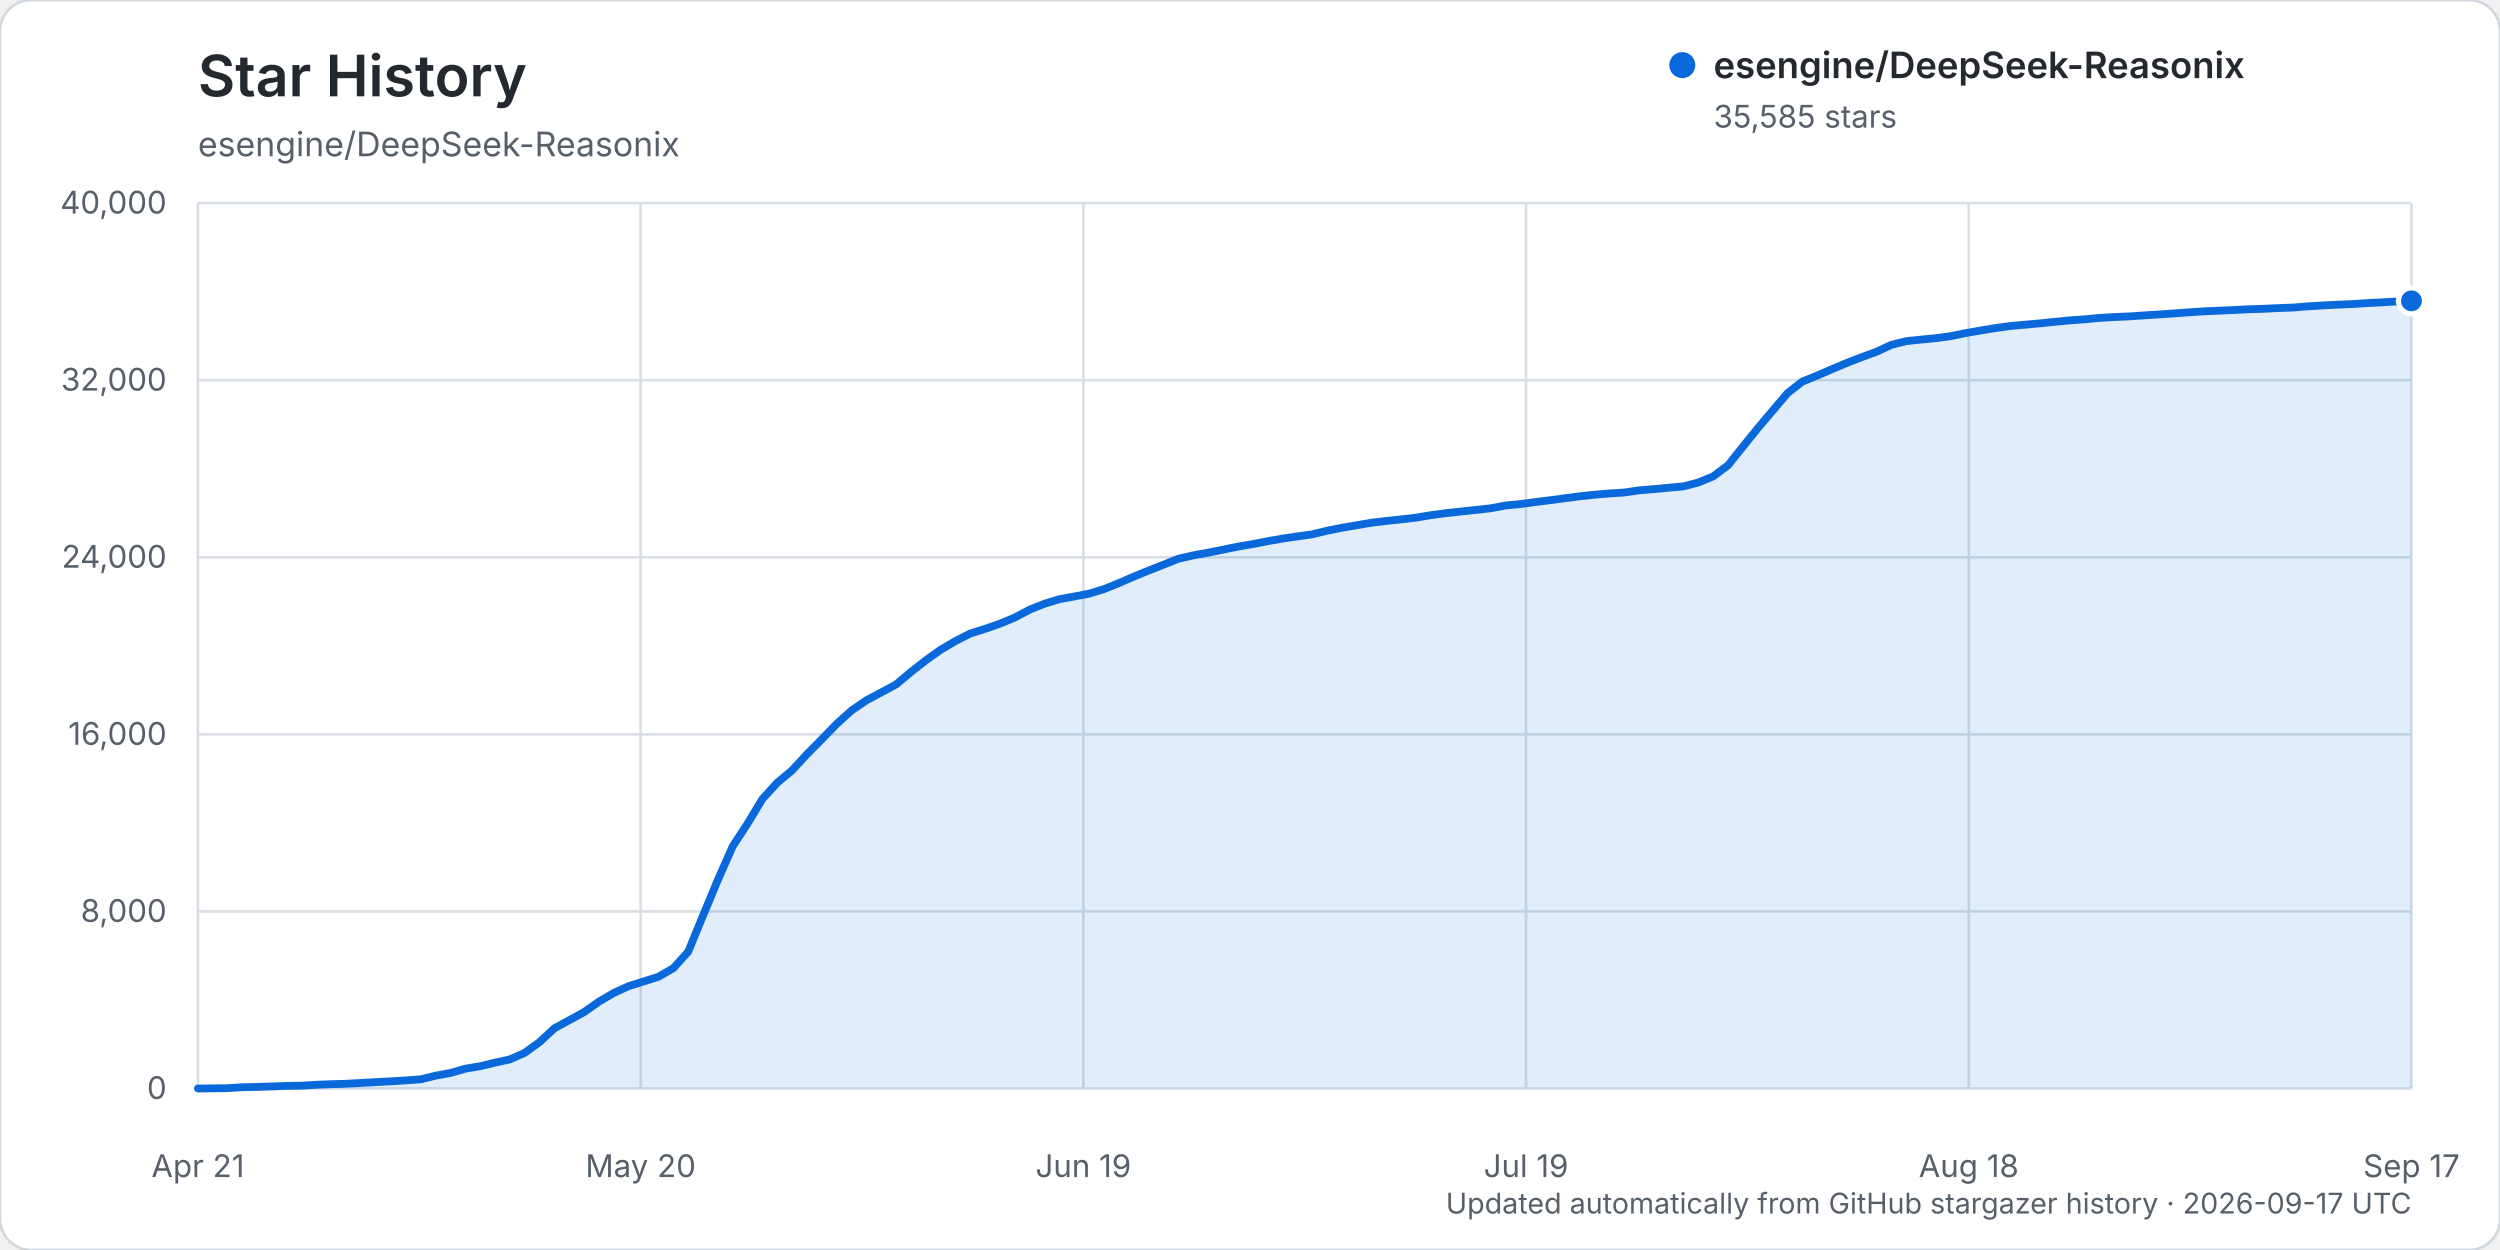
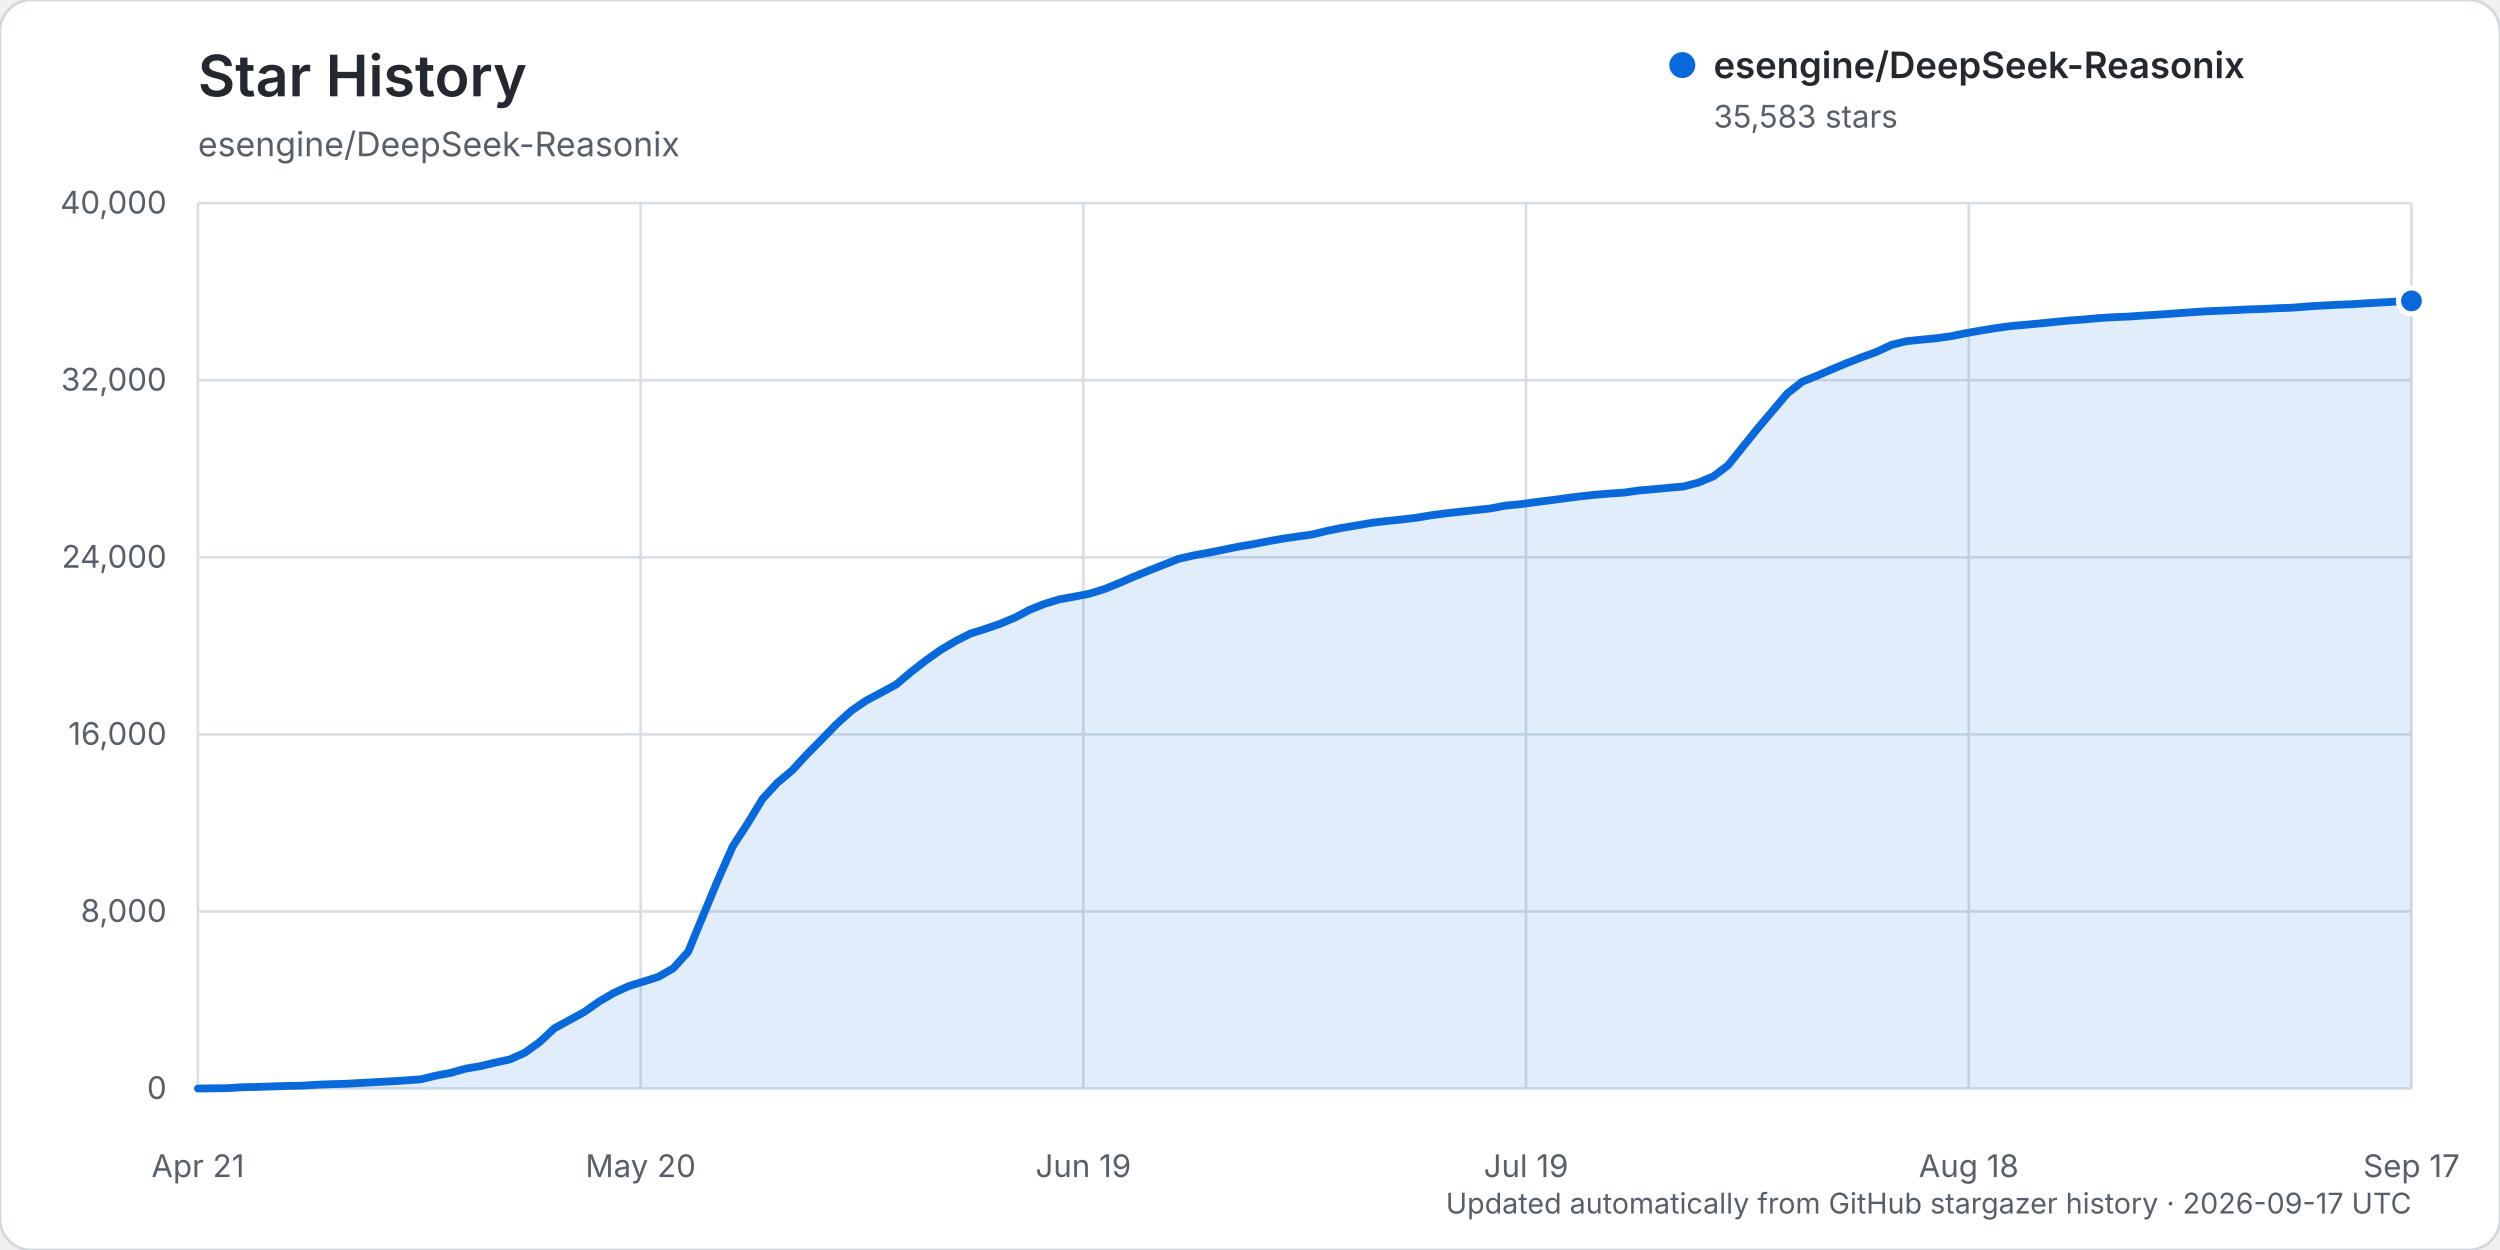
<svg xmlns="http://www.w3.org/2000/svg" width="960" height="480" viewBox="0 0 960 480" role="img" aria-labelledby="title description">
  <rect width="960" height="480" rx="12" fill="#ffffff" stroke="#d0d7de" />
  <text x="76" y="37" fill="#24292f" font-family="-apple-system, BlinkMacSystemFont, 'Segoe UI', sans-serif" font-size="22" font-weight="600">Star History</text>
  <text x="76" y="60" fill="#57606a" font-family="-apple-system, BlinkMacSystemFont, 'Segoe UI', sans-serif" font-size="13">esengine/DeepSeek-Reasonix</text>
  <g font-family="-apple-system, BlinkMacSystemFont, 'Segoe UI', sans-serif">
    <line x1="76" y1="418.00" x2="926" y2="418.00" stroke="#d8dee4" stroke-width="1" />
    <text x="64" y="422.00" text-anchor="end" fill="#57606a" font-size="12">0</text>
    <line x1="76" y1="350.00" x2="926" y2="350.00" stroke="#d8dee4" stroke-width="1" />
    <text x="64" y="354.00" text-anchor="end" fill="#57606a" font-size="12">8,000</text>
    <line x1="76" y1="282.00" x2="926" y2="282.00" stroke="#d8dee4" stroke-width="1" />
    <text x="64" y="286.00" text-anchor="end" fill="#57606a" font-size="12">16,000</text>
    <line x1="76" y1="214.00" x2="926" y2="214.00" stroke="#d8dee4" stroke-width="1" />
    <text x="64" y="218.00" text-anchor="end" fill="#57606a" font-size="12">24,000</text>
    <line x1="76" y1="146.00" x2="926" y2="146.00" stroke="#d8dee4" stroke-width="1" />
    <text x="64" y="150.00" text-anchor="end" fill="#57606a" font-size="12">32,000</text>
    <line x1="76" y1="78.00" x2="926" y2="78.00" stroke="#d8dee4" stroke-width="1" />
    <text x="64" y="82.00" text-anchor="end" fill="#57606a" font-size="12">40,000</text>
    <line x1="76.00" y1="78" x2="76.00" y2="418" stroke="#d8dee4" stroke-width="1" />
    <text x="76.00" y="452" text-anchor="middle" fill="#57606a" font-size="12">Apr 21</text>
    <line x1="246.00" y1="78" x2="246.00" y2="418" stroke="#d8dee4" stroke-width="1" />
    <text x="246.00" y="452" text-anchor="middle" fill="#57606a" font-size="12">May 20</text>
    <line x1="416.00" y1="78" x2="416.00" y2="418" stroke="#d8dee4" stroke-width="1" />
    <text x="416.00" y="452" text-anchor="middle" fill="#57606a" font-size="12">Jun 19</text>
    <line x1="586.00" y1="78" x2="586.00" y2="418" stroke="#d8dee4" stroke-width="1" />
    <text x="586.00" y="452" text-anchor="middle" fill="#57606a" font-size="12">Jul 19</text>
    <line x1="756.00" y1="78" x2="756.00" y2="418" stroke="#d8dee4" stroke-width="1" />
    <text x="756.00" y="452" text-anchor="middle" fill="#57606a" font-size="12">Aug 18</text>
    <line x1="926.00" y1="78" x2="926.00" y2="418" stroke="#d8dee4" stroke-width="1" />
    <text x="926.00" y="452" text-anchor="middle" fill="#57606a" font-size="12">Sep 17</text>
-     <path d="M76.00,417.99 L87.41,417.86 L93.11,417.49 L98.82,417.38 L104.52,417.19 L110.23,416.99 L115.93,416.90 L121.64,416.54 L127.34,416.32 L133.05,416.16 L138.75,415.84 L144.46,415.53 L150.16,415.23 L155.87,414.87 L161.57,414.46 L167.28,413.06 L172.98,412.01 L178.68,410.38 L184.39,409.42 L190.09,408.05 L195.80,406.81 L201.50,404.27 L207.21,400.14 L212.91,394.84 L218.62,391.74 L224.32,388.62 L230.03,384.60 L235.73,381.26 L241.44,378.66 L247.14,376.88 L252.85,375.08 L258.55,371.79 L264.26,365.47 L269.96,351.60 L275.66,337.90 L281.37,324.98 L287.07,316.24 L292.78,306.79 L298.48,300.56 L304.19,295.78 L309.89,289.60 L315.60,283.83 L321.30,277.96 L327.01,272.81 L332.71,268.91 L338.42,265.88 L344.12,262.81 L349.83,258.01 L355.53,253.55 L361.23,249.50 L366.94,246.13 L372.64,243.25 L378.35,241.45 L384.05,239.47 L389.76,237.09 L395.46,234.07 L401.17,231.81 L406.87,230.08 L412.58,229.04 L418.28,227.95 L423.99,226.19 L429.69,223.89 L435.40,221.40 L441.10,219.08 L446.81,216.83 L452.51,214.56 L458.21,213.26 L463.92,212.22 L469.62,211.08 L475.33,209.90 L481.03,208.94 L486.74,207.83 L492.44,206.82 L498.15,205.98 L503.85,205.19 L509.56,203.80 L515.26,202.67 L520.97,201.70 L526.67,200.72 L532.38,200.03 L538.08,199.45 L543.79,198.77 L549.49,197.82 L555.19,197.07 L560.90,196.44 L566.60,195.82 L572.31,195.20 L578.01,194.13 L583.72,193.58 L589.42,192.80 L595.13,192.09 L600.83,191.33 L606.54,190.59 L612.24,189.97 L617.95,189.49 L623.65,189.13 L629.36,188.30 L635.06,187.83 L640.77,187.28 L646.47,186.78 L652.17,185.28 L657.88,182.92 L663.58,178.65 L669.29,171.51 L674.99,164.44 L680.70,157.69 L686.40,150.96 L692.11,146.51 L697.81,144.21 L703.52,141.74 L709.22,139.35 L714.93,137.13 L720.63,135.06 L726.34,132.39 L732.04,130.99 L737.74,130.40 L743.45,129.85 L749.15,129.07 L754.86,127.90 L760.56,126.90 L766.27,125.97 L771.97,125.18 L777.68,124.68 L783.38,124.16 L789.09,123.58 L794.79,123.02 L800.50,122.62 L806.20,122.07 L811.91,121.75 L817.61,121.50 L823.32,121.11 L829.02,120.75 L834.72,120.36 L840.43,119.94 L846.13,119.56 L851.84,119.31 L857.54,119.06 L863.25,118.77 L868.95,118.59 L874.66,118.31 L880.36,118.11 L886.07,117.64 L891.77,117.30 L897.48,117.00 L903.18,116.77 L908.89,116.40 L914.59,116.10 L920.30,115.77 L926.00,115.53 L926.00,418.00 L76.00,418.00 Z" fill="#0969da" opacity="0.12" />
-     <path d="M76.00,417.99 L87.41,417.86 L93.11,417.49 L98.82,417.38 L104.52,417.19 L110.23,416.99 L115.93,416.90 L121.64,416.54 L127.34,416.32 L133.05,416.16 L138.75,415.84 L144.46,415.53 L150.16,415.23 L155.87,414.87 L161.57,414.46 L167.28,413.06 L172.98,412.01 L178.68,410.38 L184.39,409.42 L190.09,408.05 L195.80,406.81 L201.50,404.27 L207.21,400.14 L212.91,394.84 L218.62,391.74 L224.32,388.62 L230.03,384.60 L235.73,381.26 L241.44,378.66 L247.14,376.88 L252.85,375.08 L258.55,371.79 L264.26,365.47 L269.96,351.60 L275.66,337.90 L281.37,324.98 L287.07,316.24 L292.78,306.79 L298.48,300.56 L304.19,295.78 L309.89,289.60 L315.60,283.83 L321.30,277.96 L327.01,272.81 L332.71,268.91 L338.42,265.88 L344.12,262.81 L349.83,258.01 L355.53,253.55 L361.23,249.50 L366.94,246.13 L372.64,243.25 L378.35,241.45 L384.05,239.47 L389.76,237.09 L395.46,234.07 L401.17,231.81 L406.87,230.08 L412.58,229.04 L418.28,227.95 L423.99,226.19 L429.69,223.89 L435.40,221.40 L441.10,219.08 L446.81,216.83 L452.51,214.56 L458.21,213.26 L463.92,212.22 L469.62,211.08 L475.33,209.90 L481.03,208.94 L486.74,207.83 L492.44,206.82 L498.15,205.98 L503.85,205.19 L509.56,203.80 L515.26,202.67 L520.97,201.70 L526.67,200.72 L532.38,200.03 L538.08,199.45 L543.79,198.77 L549.49,197.82 L555.19,197.07 L560.90,196.44 L566.60,195.82 L572.31,195.20 L578.01,194.13 L583.72,193.58 L589.42,192.80 L595.13,192.09 L600.83,191.33 L606.54,190.59 L612.24,189.97 L617.95,189.49 L623.65,189.13 L629.36,188.30 L635.06,187.83 L640.77,187.28 L646.47,186.78 L652.17,185.28 L657.88,182.92 L663.58,178.65 L669.29,171.51 L674.99,164.44 L680.70,157.69 L686.40,150.96 L692.11,146.51 L697.81,144.21 L703.52,141.74 L709.22,139.35 L714.93,137.13 L720.63,135.06 L726.34,132.39 L732.04,130.99 L737.74,130.40 L743.45,129.85 L749.15,129.07 L754.86,127.90 L760.56,126.90 L766.27,125.97 L771.97,125.18 L777.68,124.68 L783.38,124.16 L789.09,123.58 L794.79,123.02 L800.50,122.62 L806.20,122.07 L811.91,121.75 L817.61,121.50 L823.32,121.11 L829.02,120.75 L834.72,120.36 L840.43,119.94 L846.13,119.56 L851.84,119.31 L857.54,119.06 L863.25,118.77 L868.95,118.59 L874.66,118.31 L880.36,118.11 L886.07,117.64 L891.77,117.30 L897.48,117.00 L903.18,116.77 L908.89,116.40 L914.59,116.10 L920.30,115.77 L926.00,115.53" fill="none" stroke="#0969da" stroke-width="3" stroke-linecap="round" stroke-linejoin="round" />
-     <circle cx="926.00" cy="115.53" r="5" fill="#0969da" stroke="#ffffff" stroke-width="2" />
+     <path d="M76.00,417.99 L87.41,417.86 L93.11,417.49 L98.82,417.38 L104.52,417.19 L110.23,416.99 L115.93,416.90 L121.64,416.54 L127.34,416.32 L133.05,416.16 L138.75,415.84 L144.46,415.53 L150.16,415.23 L155.87,414.87 L161.57,414.46 L167.28,413.06 L172.98,412.01 L178.68,410.38 L184.39,409.42 L190.09,408.05 L195.80,406.81 L201.50,404.27 L207.21,400.14 L212.91,394.85 L218.62,391.74 L224.32,388.62 L230.03,384.61 L235.73,381.27 L241.44,378.67 L247.14,376.89 L252.85,375.09 L258.55,371.81 L264.26,365.49 L269.96,351.62 L275.66,337.92 L281.37,325.00 L287.07,316.25 L292.78,306.83 L298.48,300.61 L304.19,295.82 L309.89,289.64 L315.60,283.87 L321.30,278.00 L327.01,272.85 L332.71,268.96 L338.42,265.94 L344.12,262.86 L349.83,258.06 L355.53,253.60 L361.23,249.56 L366.94,246.18 L372.64,243.30 L378.35,241.50 L384.05,239.53 L389.76,237.14 L395.46,234.12 L401.17,231.86 L406.87,230.13 L412.58,229.09 L418.28,228.00 L423.99,226.24 L429.69,223.94 L435.40,221.45 L441.10,219.13 L446.81,216.88 L452.51,214.61 L458.21,213.31 L463.92,212.27 L469.62,211.13 L475.33,209.95 L481.03,208.99 L486.74,207.88 L492.44,206.87 L498.15,206.03 L503.85,205.25 L509.56,203.85 L515.26,202.72 L520.97,201.75 L526.67,200.77 L532.38,200.09 L538.08,199.50 L543.79,198.82 L549.49,197.87 L555.19,197.12 L560.90,196.49 L566.60,195.87 L572.31,195.25 L578.01,194.17 L583.72,193.63 L589.42,192.84 L595.13,192.13 L600.83,191.37 L606.54,190.63 L612.24,190.01 L617.95,189.54 L623.65,189.16 L629.36,188.33 L635.06,187.86 L640.77,187.31 L646.47,186.82 L652.17,185.31 L657.88,182.95 L663.58,178.68 L669.29,171.55 L674.99,164.48 L680.70,157.73 L686.40,151.00 L692.11,146.55 L697.81,144.26 L703.52,141.78 L709.22,139.40 L714.93,137.18 L720.63,135.10 L726.34,132.43 L732.04,131.03 L737.74,130.44 L743.45,129.89 L749.15,129.11 L754.86,127.94 L760.56,126.94 L766.27,126.02 L771.97,125.22 L777.68,124.72 L783.38,124.20 L789.09,123.62 L794.79,123.07 L800.50,122.66 L806.20,122.12 L811.91,121.79 L817.61,121.55 L823.32,121.15 L829.02,120.80 L834.72,120.40 L840.43,119.98 L846.13,119.60 L851.84,119.35 L857.54,119.10 L863.25,118.82 L868.95,118.63 L874.66,118.35 L880.36,118.15 L886.07,117.68 L891.77,117.34 L897.48,117.04 L903.18,116.81 L908.89,116.45 L914.59,116.14 L920.30,115.82 L926.00,115.54 L926.00,418.00 L76.00,418.00 Z" fill="#0969da" opacity="0.12" />
+     <path d="M76.00,417.99 L87.41,417.86 L93.11,417.49 L98.82,417.38 L104.52,417.19 L110.23,416.99 L115.93,416.90 L121.64,416.54 L127.34,416.32 L133.05,416.16 L138.75,415.84 L144.46,415.53 L150.16,415.23 L155.87,414.87 L161.57,414.46 L167.28,413.06 L172.98,412.01 L178.68,410.38 L184.39,409.42 L190.09,408.05 L195.80,406.81 L201.50,404.27 L207.21,400.14 L212.91,394.85 L218.62,391.74 L224.32,388.62 L230.03,384.61 L235.73,381.27 L241.44,378.67 L247.14,376.89 L252.85,375.09 L258.55,371.81 L264.26,365.49 L269.96,351.62 L275.66,337.92 L281.37,325.00 L287.07,316.25 L292.78,306.83 L298.48,300.61 L304.19,295.82 L309.89,289.64 L315.60,283.87 L321.30,278.00 L327.01,272.85 L332.71,268.96 L338.42,265.94 L344.12,262.86 L349.83,258.06 L355.53,253.60 L361.23,249.56 L366.94,246.18 L372.64,243.30 L378.35,241.50 L384.05,239.53 L389.76,237.14 L395.46,234.12 L401.17,231.86 L406.87,230.13 L412.58,229.09 L418.28,228.00 L423.99,226.24 L429.69,223.94 L435.40,221.45 L441.10,219.13 L446.81,216.88 L452.51,214.61 L458.21,213.31 L463.92,212.27 L469.62,211.13 L475.33,209.95 L481.03,208.99 L486.74,207.88 L492.44,206.87 L498.15,206.03 L503.85,205.25 L509.56,203.85 L515.26,202.72 L520.97,201.75 L526.67,200.77 L532.38,200.09 L538.08,199.50 L543.79,198.82 L549.49,197.87 L555.19,197.12 L560.90,196.49 L566.60,195.87 L572.31,195.25 L578.01,194.17 L583.72,193.63 L589.42,192.84 L595.13,192.13 L600.83,191.37 L606.54,190.63 L612.24,190.01 L617.95,189.54 L623.65,189.16 L629.36,188.33 L635.06,187.86 L640.77,187.31 L646.47,186.82 L652.17,185.31 L657.88,182.95 L663.58,178.68 L669.29,171.55 L674.99,164.48 L680.70,157.73 L686.40,151.00 L692.11,146.55 L697.81,144.26 L703.52,141.78 L709.22,139.40 L714.93,137.18 L720.63,135.10 L726.34,132.43 L732.04,131.03 L737.74,130.44 L743.45,129.89 L749.15,129.11 L754.86,127.94 L760.56,126.94 L766.27,126.02 L771.97,125.22 L777.68,124.72 L783.38,124.20 L789.09,123.62 L794.79,123.07 L800.50,122.66 L806.20,122.12 L811.91,121.79 L817.61,121.55 L823.32,121.15 L829.02,120.80 L834.72,120.40 L840.43,119.98 L846.13,119.60 L851.84,119.35 L857.54,119.10 L863.25,118.82 L868.95,118.63 L874.66,118.35 L880.36,118.15 L886.07,117.68 L891.77,117.34 L897.48,117.04 L903.18,116.81 L908.89,116.45 L914.59,116.14 L920.30,115.82 L926.00,115.54" fill="none" stroke="#0969da" stroke-width="3" stroke-linecap="round" stroke-linejoin="round" />
+     <circle cx="926.00" cy="115.54" r="5" fill="#0969da" stroke="#ffffff" stroke-width="2" />
    <g transform="translate(646, 25)">
      <circle cx="0" cy="0" r="5" fill="#0969da" />
      <text x="12" y="5" fill="#24292f" font-size="14" font-weight="600">esengine/DeepSeek-Reasonix</text>
-       <text x="12" y="24" fill="#57606a" font-size="12">35,585 stars</text>
+       <text x="12" y="24" fill="#57606a" font-size="12">35,583 stars</text>
    </g>
    <text x="926" y="466" text-anchor="end" fill="#57606a" font-size="11">Updated automatically from GitHub stargazer history · 2026-09-17 UTC</text>
  </g>
</svg>
